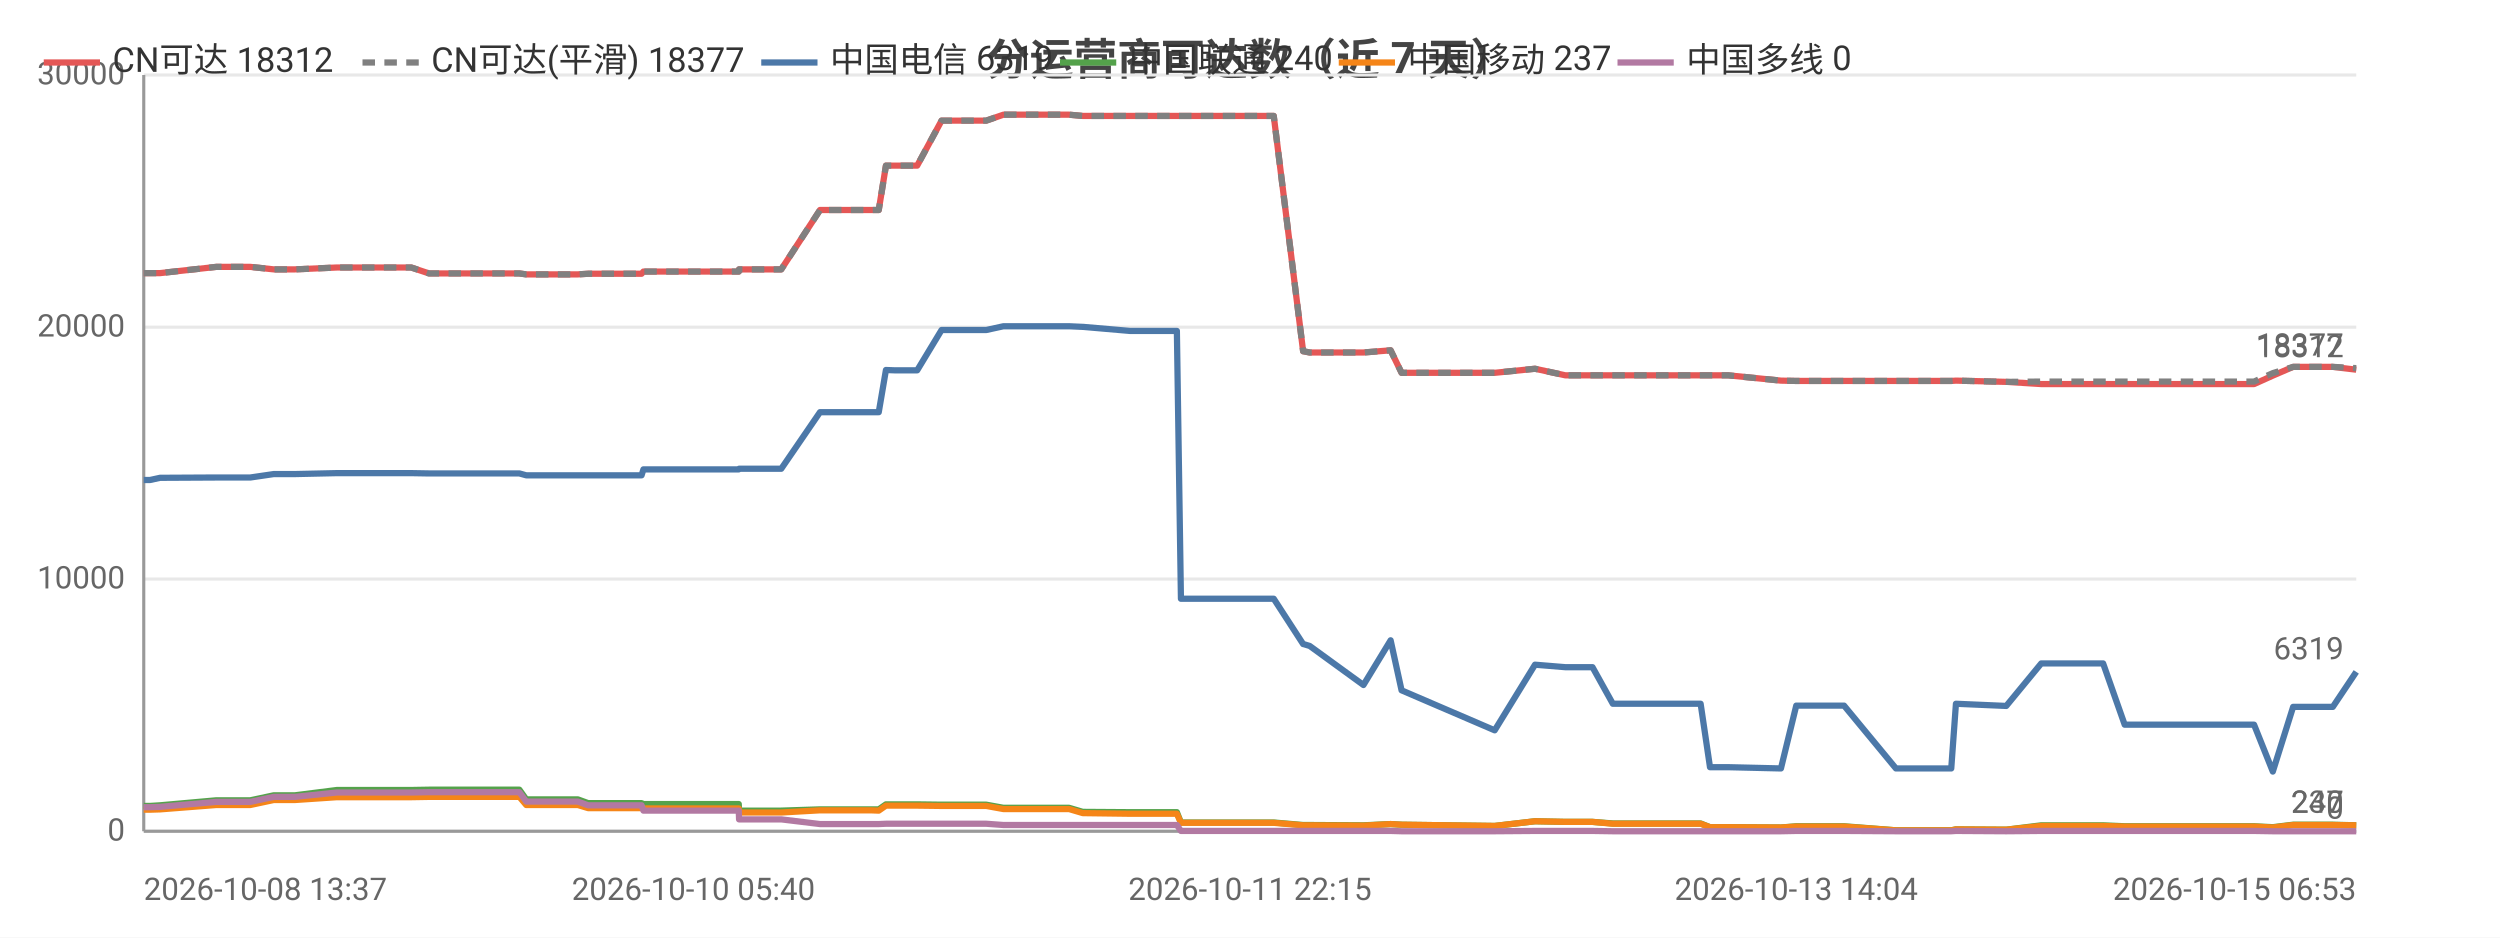
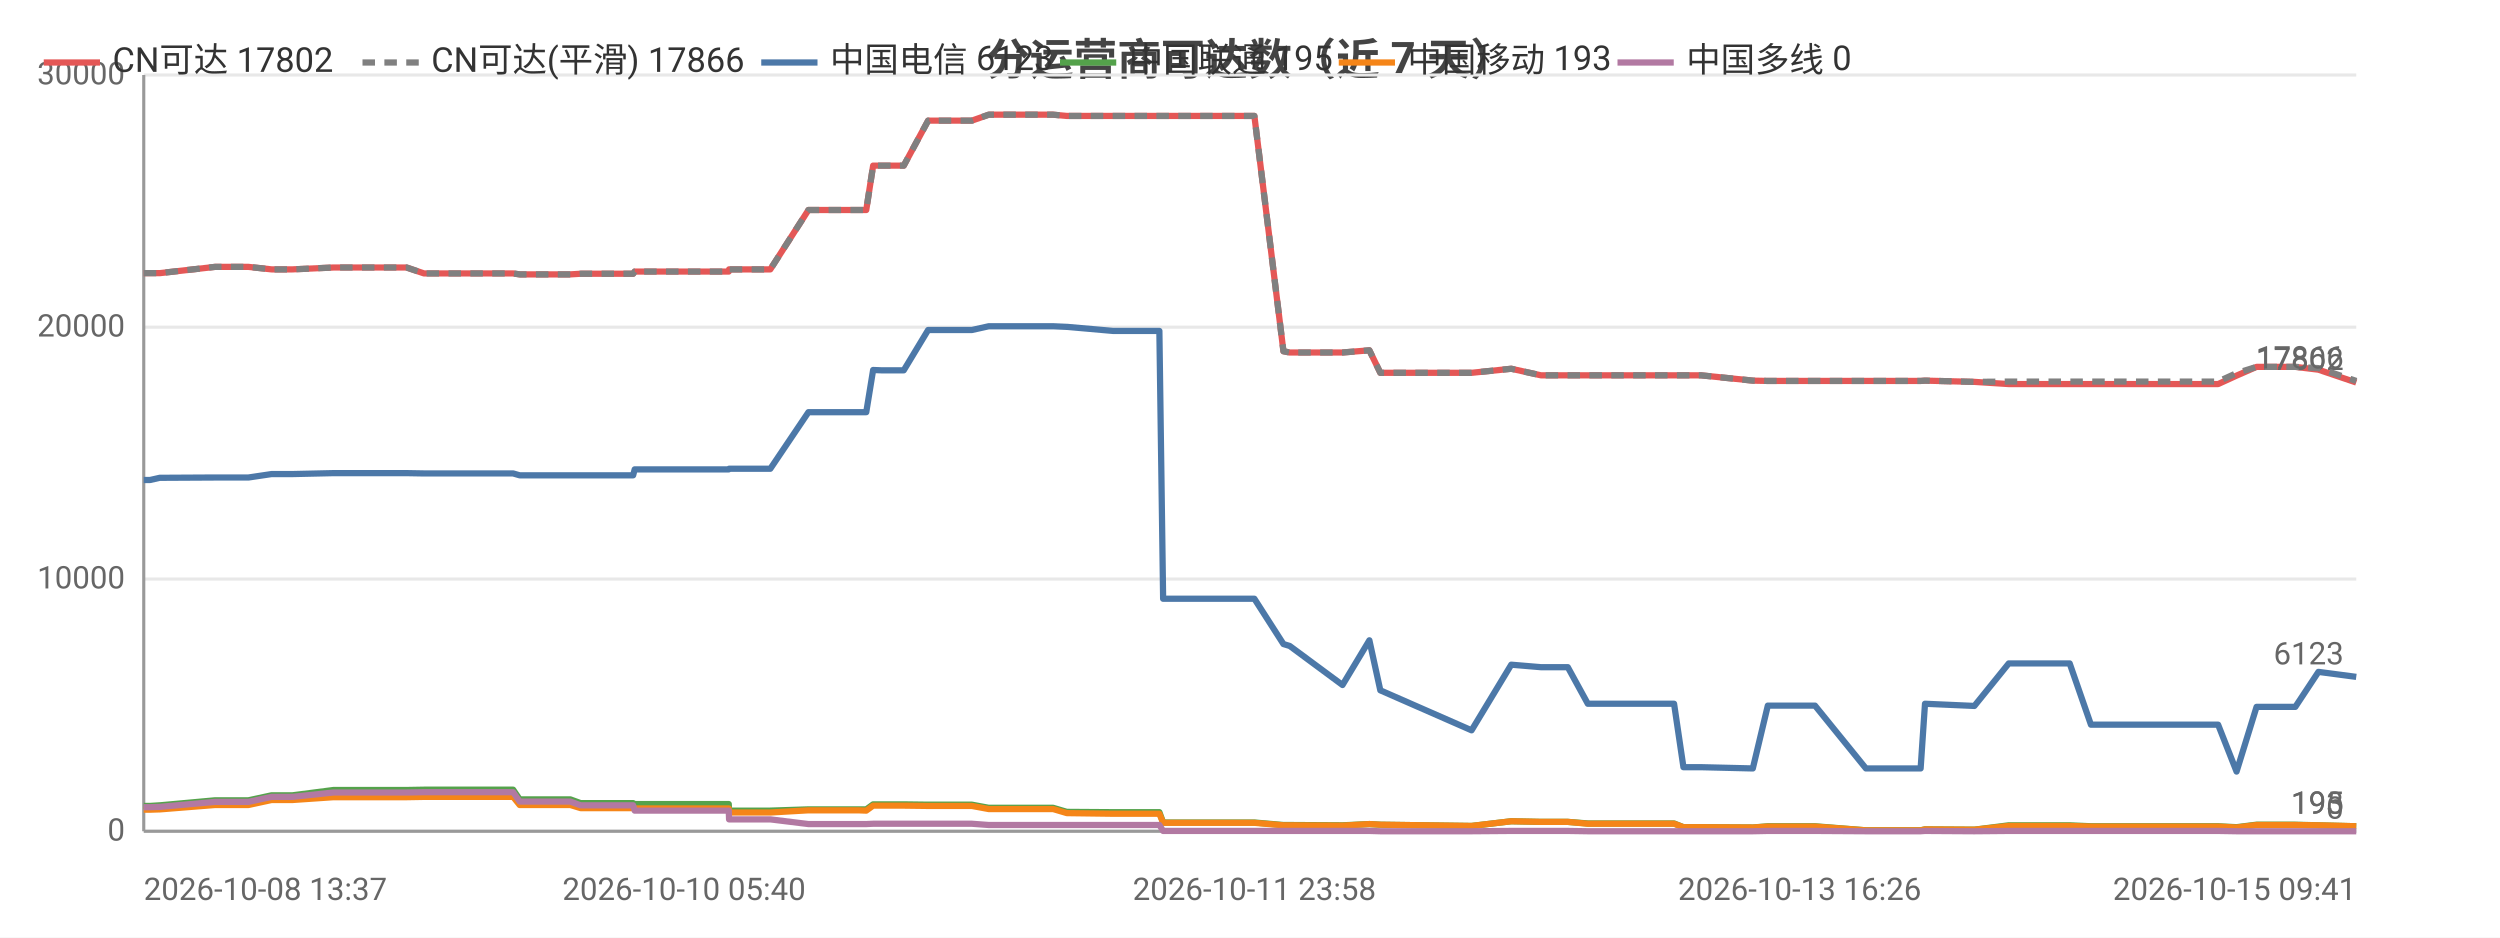
<svg xmlns="http://www.w3.org/2000/svg" width="800" height="300" viewBox="0 0 800 300">
  <rect width="800" height="300" fill="#ffffff" />
  <style>text{font-family:system-ui,-apple-system,'Segoe UI',Roboto,'PingFang SC','Microsoft YaHei','Noto Sans CJK SC',sans-serif}.g{stroke:#e8e8e8;stroke-width:1}.a{stroke:#999;stroke-width:1}.t{font-size:10px;fill:#666}.m{font-size:10px;text-anchor:middle;fill:#666}.e{font-size:10px;text-anchor:end;fill:#666}.l{font-size:11px;fill:#333}.tt{font-size:14px;font-weight:600;text-anchor:middle;fill:#444}.em{font-size:13px;text-anchor:middle;fill:#999}</style>
  <text class="tt" x="400.0" y="24">分运营商可达数（近 7 天）</text>
  <line class="g" x1="46" y1="266" x2="754" y2="266" />
  <text class="e" x="40" y="269">0</text>
  <line class="g" x1="46" y1="185.3" x2="754" y2="185.3" />
  <text class="e" x="40" y="188.3">10000</text>
  <line class="g" x1="46" y1="104.7" x2="754" y2="104.7" />
  <text class="e" x="40" y="107.7">20000</text>
  <line class="g" x1="46" y1="24" x2="754" y2="24" />
  <text class="e" x="40" y="27">30000</text>
  <line class="a" x1="46" y1="24" x2="46" y2="266" />
  <line class="a" x1="46" y1="266" x2="754" y2="266" />
-   <polyline fill="none" stroke="#e45756" stroke-width="2" stroke-linejoin="round" points="46,87.4 46.0,87.4 47.9,87.4 48.0,87.4 51.2,87.4 51.2,87.4 69.2,85.4 69.3,85.4 74.6,85.4 77.7,85.4 77.8,85.4 80.1,85.4 87.6,86.2 87.6,86.2 94.4,86.2 107.8,85.6 107.8,85.6 121.3,85.6 129.4,85.6 131.6,85.6 137.3,87.5 137.3,87.5 159.9,87.5 166.2,87.5 166.2,87.5 168.4,87.8 168.4,87.8 168.5,87.8 184.9,87.8 188.2,87.6 188.3,87.6 191.8,87.6 194.1,87.6 205.3,87.6 205.9,86.9 205.9,86.9 219.7,86.9 219.8,86.9 221.9,86.9 236.4,86.9 236.5,86.2 236.6,86.2 247.4,86.2 250.0,86.2 262.4,67.2 262.5,67.2 267.0,67.2 278.5,67.2 278.6,67.2 281.2,67.2 283.5,53.0 283.5,53.0 286.2,53.0 290.4,53.0 293.5,53.0 301.3,38.6 301.4,38.6 301.5,38.6 312.5,38.6 312.6,38.6 315.6,38.6 321.1,36.7 321.1,36.7 330.5,36.7 339.3,36.7 342.1,36.7 346.5,37.1 346.6,37.1 361.6,37.1 376.6,37.1 377.9,37.1 379.1,37.1 386.4,37.1 391.6,37.1 397.5,37.1 400.0,37.1 407.6,37.1 417.0,112.4 417.1,112.4 419.1,112.8 419.1,112.8 436.3,112.8 445.0,112.1 448.5,119.3 478.3,119.3 491.2,118.0 491.2,118.0 500.9,120.1 500.9,120.1 509.6,120.1 516.1,120.1 522.1,120.1 544.2,120.1 547.2,120.1 553.0,120.1 569.9,121.8 574.8,121.9 574.8,121.9 583.4,121.9 585.2,121.9 590.1,121.9 606.7,121.9 607.6,121.9 611.9,121.9 624.4,121.9 625.9,121.8 642.0,122.2 642.0,122.2 653.2,122.9 653.2,122.9 653.5,122.9 660.2,122.9 673.0,122.9 679.9,122.9 685.0,122.9 695.7,122.9 696.4,122.9 701.3,122.9 707.2,122.9 711.1,122.9 721.3,122.9 727.3,120.2 727.3,120.2 733.8,117.4 733.9,117.4 737.7,117.4 746.5,117.4 754.0,118.3 754,118.3" />
-   <text class="t" x="750" y="114.3" text-anchor="end" fill="#e45756">18312</text>
-   <polyline fill="none" stroke="#808080" stroke-width="2" stroke-dasharray="4,3" stroke-linejoin="round" points="46,87.4 46.0,87.4 47.9,87.4 48.0,87.4 51.2,87.4 51.2,87.4 69.2,85.4 69.3,85.4 74.6,85.4 77.7,85.4 77.8,85.4 80.1,85.4 87.6,86.2 87.6,86.2 94.4,86.2 107.8,85.6 107.8,85.6 121.3,85.6 129.4,85.6 131.6,85.6 137.3,87.5 137.3,87.5 159.9,87.5 166.2,87.5 166.2,87.5 168.4,87.8 168.4,87.8 168.5,87.8 184.9,87.8 188.2,87.6 188.3,87.6 191.8,87.6 194.1,87.6 205.3,87.6 205.9,86.9 205.9,86.9 219.7,86.9 219.8,86.9 221.9,86.9 236.4,86.9 236.5,86.2 236.6,86.2 247.4,86.2 250.0,86.2 262.4,67.2 262.5,67.2 267.0,67.2 278.5,67.2 278.6,67.2 281.2,67.2 283.5,53.0 283.5,53.0 286.2,53.0 290.4,53.0 293.5,53.0 301.3,38.6 301.4,38.6 301.5,38.6 312.5,38.6 312.6,38.6 315.6,38.6 321.1,36.7 321.1,36.7 330.5,36.7 339.3,36.7 342.1,36.7 346.5,37.1 346.6,37.1 361.6,37.1 376.6,37.1 377.9,37.1 379.1,37.1 386.4,37.1 391.6,37.1 397.5,37.1 400.0,37.1 407.6,37.1 417.0,112.4 417.1,112.4 419.1,112.8 419.1,112.8 436.3,112.8 445.0,112.1 448.5,119.3 478.3,119.3 491.2,118.0 491.2,118.0 500.9,120.1 500.9,120.1 509.6,120.1 516.1,120.1 522.1,120.1 544.2,120.1 547.2,120.1 553.0,120.1 569.9,121.8 574.8,121.9 574.8,121.9 583.4,121.9 585.2,121.9 590.1,121.9 606.7,121.9 607.6,121.9 611.9,121.9 624.4,121.9 625.9,121.8 642.0,122.2 642.0,122.2 653.2,122.1 653.2,122.1 653.5,122.1 660.2,122.1 673.0,122.1 679.9,122.1 685.0,122.1 695.7,122.1 696.4,122.1 701.3,122.1 707.2,122.1 711.1,122.1 721.3,122.1 727.3,119.4 727.3,119.4 733.8,117.4 733.9,117.4 737.7,117.4 746.5,117.4 754.0,117.8 754,117.8" />
-   <text class="t" x="750" y="113.8" text-anchor="end" fill="#808080">18377</text>
-   <polyline fill="none" stroke="#4c78a8" stroke-width="2" stroke-linejoin="round" points="46,153.6 46.0,153.6 47.9,153.6 48.0,153.6 51.2,152.9 51.2,152.9 69.2,152.8 69.3,152.8 74.6,152.8 77.7,152.8 77.8,152.8 80.1,152.8 87.6,151.7 87.6,151.7 94.4,151.7 107.8,151.4 107.8,151.4 121.3,151.4 129.4,151.4 131.6,151.4 137.3,151.5 137.3,151.5 159.9,151.5 166.2,151.5 166.2,151.5 168.4,152.1 168.4,152.1 168.5,152.1 184.9,152.1 188.2,152.1 188.3,152.1 191.8,152.1 194.1,152.1 205.3,152.1 205.9,150.2 205.9,150.2 219.7,150.2 219.8,150.2 221.9,150.2 236.4,150.2 236.5,150.0 236.6,150.0 247.4,150.0 250.0,150.0 262.4,131.9 262.5,131.9 267.0,131.9 278.5,131.9 278.6,131.9 281.2,131.9 283.5,118.4 283.5,118.4 286.2,118.5 290.4,118.5 293.5,118.5 301.3,105.6 301.4,105.6 301.5,105.6 312.5,105.6 312.6,105.6 315.6,105.6 321.1,104.4 321.1,104.4 330.5,104.4 339.3,104.4 342.1,104.4 346.5,104.6 346.6,104.6 361.6,105.9 376.6,105.9 377.9,191.6 379.1,191.6 386.4,191.6 391.6,191.6 397.5,191.6 400.0,191.6 407.6,191.6 417.0,206.1 417.1,206.1 419.1,206.7 419.1,206.7 436.3,219.2 445.0,204.9 448.5,220.9 478.3,233.7 491.2,212.7 491.2,212.7 500.9,213.5 500.9,213.5 509.6,213.5 516.1,225.2 522.1,225.2 544.2,225.2 547.2,245.5 553.0,245.5 569.9,245.9 574.8,225.8 574.8,225.8 583.4,225.8 585.2,225.8 590.1,225.8 606.7,245.9 607.6,245.9 611.9,245.9 624.4,245.9 625.9,225.2 642.0,225.9 642.0,225.9 653.2,212.3 653.2,212.3 653.5,212.3 660.2,212.3 673.0,212.3 679.9,231.9 685.0,231.9 695.7,231.9 696.4,231.9 701.3,231.9 707.2,231.9 711.1,231.9 721.3,231.9 727.3,246.9 727.3,246.9 733.8,226.2 733.9,226.2 737.7,226.2 746.5,226.2 754.0,215.0 754,215.0" />
-   <text class="t" x="750" y="211.0" text-anchor="end" fill="#4c78a8">6319</text>
-   <polyline fill="none" stroke="#54a24b" stroke-width="2" stroke-linejoin="round" points="46,257.9 46.0,257.9 47.9,257.9 48.0,257.9 51.2,257.7 51.2,257.7 69.2,256.1 69.3,256.1 74.6,256.1 77.7,256.1 77.8,256.1 80.1,256.1 87.6,254.5 87.6,254.5 94.4,254.5 107.8,252.8 107.8,252.8 121.3,252.8 129.4,252.8 131.6,252.8 137.3,252.7 137.3,252.7 159.9,252.7 166.2,252.7 166.2,252.7 168.4,255.8 168.4,255.8 168.5,255.8 184.9,255.8 188.2,257.0 188.3,257.0 191.8,257.0 194.1,257.0 205.3,257.0 205.9,257.3 205.9,257.3 219.7,257.3 219.8,257.3 221.9,257.3 236.4,257.3 236.5,259.4 236.6,259.4 247.4,259.4 250.0,259.4 262.4,259.0 262.5,259.0 267.0,259.0 278.5,259.0 278.6,259.0 281.2,259.0 283.5,257.4 283.5,257.4 286.2,257.4 290.4,257.4 293.5,257.4 301.3,257.5 301.4,257.5 301.5,257.5 312.5,257.5 312.6,257.5 315.6,257.5 321.1,258.5 321.1,258.5 330.5,258.5 339.3,258.5 342.1,258.5 346.5,259.8 346.6,259.8 361.6,259.9 376.6,259.9 377.9,263.2 379.1,263.2 386.4,263.2 391.6,263.2 397.5,263.2 400.0,263.2 407.6,263.2 417.0,264.0 417.1,264.0 419.1,264.0 419.1,264.0 436.3,264.1 445.0,263.7 448.5,263.9 478.3,264.3 491.2,262.8 491.2,262.8 500.9,263.0 500.9,263.0 509.6,263.0 516.1,263.5 522.1,263.5 544.2,263.5 547.2,264.7 553.0,264.7 569.9,264.8 574.8,264.4 574.8,264.4 583.4,264.4 585.2,264.4 590.1,264.4 606.7,265.7 607.6,265.7 611.9,265.7 624.4,265.7 625.9,265.4 642.0,265.5 642.0,265.5 653.2,264.1 653.2,264.1 653.5,264.1 660.2,264.1 673.0,264.1 679.9,264.4 685.0,264.4 695.7,264.4 696.4,264.4 701.3,264.4 707.2,264.4 711.1,264.4 721.3,264.4 727.3,264.7 727.3,264.7 733.8,263.9 733.9,263.9 737.7,263.9 746.5,263.9 754.0,264.1 754,264.1" />
-   <text class="t" x="750" y="260.1" text-anchor="end" fill="#54a24b">240</text>
-   <polyline fill="none" stroke="#f58518" stroke-width="2" stroke-linejoin="round" points="46,259.1 46.0,259.1 47.9,259.1 48.0,259.1 51.2,259.0 51.2,259.0 69.2,257.6 69.3,257.6 74.6,257.6 77.7,257.6 77.8,257.6 80.1,257.6 87.6,256.0 87.6,256.0 94.4,256.0 107.8,255.1 107.8,255.1 121.3,255.1 129.4,255.1 131.6,255.1 137.3,255.0 137.3,255.0 159.9,255.0 166.2,255.0 166.2,255.0 168.4,257.6 168.4,257.6 168.5,257.6 184.9,257.6 188.2,258.6 188.3,258.6 191.8,258.6 194.1,258.6 205.3,258.6 205.9,258.7 205.9,258.7 219.7,258.7 219.8,258.7 221.9,258.7 236.4,258.7 236.5,260.0 236.6,260.0 247.4,260.0 250.0,260.0 262.4,259.3 262.5,259.3 267.0,259.3 278.5,259.3 278.6,259.3 281.2,259.4 283.5,257.8 283.5,257.8 286.2,257.8 290.4,257.8 293.5,257.8 301.3,257.9 301.4,257.9 301.5,257.9 312.5,257.9 312.6,257.9 315.6,257.9 321.1,258.9 321.1,258.9 330.5,258.9 339.3,258.9 342.1,258.9 346.5,260.2 346.6,260.2 361.6,260.4 376.6,260.4 377.9,263.3 379.1,263.3 386.4,263.3 391.6,263.3 397.5,263.3 400.0,263.3 407.6,263.3 417.0,264.1 417.1,264.1 419.1,264.1 419.1,264.1 436.3,264.2 445.0,263.7 448.5,263.9 478.3,264.3 491.2,262.8 491.2,262.8 500.9,263.0 500.9,263.0 509.6,263.0 516.1,263.6 522.1,263.6 544.2,263.6 547.2,264.7 553.0,264.7 569.9,264.8 574.8,264.5 574.8,264.5 583.4,264.5 585.2,264.5 590.1,264.5 606.7,265.7 607.6,265.7 611.9,265.7 624.4,265.7 625.9,265.4 642.0,265.5 642.0,265.5 653.2,264.3 653.2,264.3 653.5,264.3 660.2,264.3 673.0,264.3 679.9,264.5 685.0,264.5 695.7,264.5 696.4,264.5 701.3,264.5 707.2,264.5 711.1,264.5 721.3,264.5 727.3,264.8 727.3,264.8 733.8,264.0 733.9,264.0 737.7,264.0 746.5,264.0 754.0,264.1 754,264.1" />
-   <text class="t" x="750" y="260.1" text-anchor="end" fill="#f58518">237</text>
-   <polyline fill="none" stroke="#b279a2" stroke-width="2" stroke-linejoin="round" points="46,258.3 46.0,258.3 47.9,258.3 48.0,258.3 51.2,258.2 51.2,258.2 69.2,256.6 69.3,256.6 74.6,256.6 77.7,256.6 77.8,256.6 80.1,256.6 87.6,255.0 87.6,255.0 94.4,255.0 107.8,253.6 107.8,253.6 121.3,253.6 129.4,253.6 131.6,253.6 137.3,253.5 137.3,253.5 159.9,253.5 166.2,253.5 166.2,253.5 168.4,256.5 168.4,256.5 168.5,256.5 184.9,256.5 188.2,257.7 188.3,257.7 191.8,257.7 194.1,257.7 205.3,257.7 205.9,259.4 205.9,259.4 219.7,259.4 219.8,259.4 221.9,259.4 236.4,259.4 236.5,262.2 236.6,262.2 247.4,262.2 250.0,262.2 262.4,263.7 262.5,263.7 267.0,263.7 278.5,263.7 278.6,263.7 281.2,263.7 283.5,263.6 283.5,263.6 286.2,263.6 290.4,263.6 293.5,263.6 301.3,263.6 301.4,263.6 301.5,263.6 312.5,263.6 312.6,263.6 315.6,263.6 321.1,264.0 321.1,264.0 330.5,264.0 339.3,264.0 342.1,264.0 346.5,264.0 346.6,264.0 361.6,264.0 376.6,264.0 377.9,265.9 379.1,265.9 386.4,265.9 391.6,265.9 397.5,265.9 400.0,265.9 407.6,265.9 417.0,265.9 417.1,265.9 419.1,265.9 419.1,265.9 436.3,265.9 445.0,265.9 448.5,266.0 478.3,266.0 491.2,265.9 491.2,265.9 500.9,265.9 500.9,265.9 509.6,265.9 516.1,266.0 522.1,266.0 544.2,266.0 547.2,266.0 553.0,266.0 569.9,266.0 574.8,265.9 574.8,265.9 583.4,265.9 585.2,265.9 590.1,265.9 606.7,266.0 607.6,266.0 611.9,266.0 624.4,266.0 625.9,265.9 642.0,266.0 642.0,266.0 653.2,265.9 653.2,265.9 653.5,265.9 660.2,265.9 673.0,265.9 679.9,265.9 685.0,265.9 695.7,265.9 696.4,265.9 701.3,265.9 707.2,265.9 711.1,265.9 721.3,265.9 727.3,266.0 727.3,266.0 733.8,266.0 733.9,266.0 737.7,266.0 746.5,266.0 754.0,266 754,266" />
+   <polyline fill="none" stroke="#e45756" stroke-width="2" stroke-linejoin="round" points="46,87.4 46.0,87.4 47.9,87.4 48.0,87.4 51.1,87.4 51.2,87.4 68.8,85.4 68.9,85.4 74.1,85.4 77.2,85.4 77.3,85.4 79.5,85.4 86.9,86.2 86.9,86.2 93.6,86.2 106.7,85.6 106.8,85.6 120.0,85.6 128.0,85.6 130.1,85.6 135.7,87.5 135.8,87.5 157.9,87.5 164.1,87.5 164.2,87.5 166.3,87.8 166.3,87.8 166.4,87.8 182.5,87.8 185.8,87.6 185.9,87.6 189.3,87.6 191.5,87.6 202.6,87.6 203.1,86.9 203.2,86.9 216.8,86.9 216.8,86.9 218.9,86.9 233.2,86.9 233.3,86.2 233.4,86.2 244.0,86.2 246.5,86.2 258.7,67.2 258.8,67.2 263.2,67.2 274.5,67.2 274.6,67.2 277.2,67.2 279.4,53.0 279.5,53.0 282.0,53.0 286.2,53.0 289.2,53.0 297.0,38.6 297.0,38.6 297.1,38.6 308.0,38.6 308.0,38.6 311.0,38.6 316.4,36.7 316.4,36.7 325.7,36.7 334.3,36.7 337.0,36.7 341.4,37.1 341.5,37.1 356.2,37.1 371.0,37.1 372.2,37.1 373.4,37.1 380.6,37.1 385.7,37.1 391.5,37.1 394.0,37.1 401.4,37.1 410.7,112.4 410.7,112.4 412.7,112.8 412.7,112.8 429.6,112.8 438.2,112.1 441.7,119.3 470.9,119.3 483.6,118.0 483.6,118.0 493.1,120.1 493.2,120.1 501.7,120.1 508.1,120.1 514.0,120.1 535.7,120.1 538.7,120.1 544.3,120.1 560.9,121.8 565.7,121.9 565.8,121.9 574.2,121.9 575.9,121.9 580.8,121.9 597.1,121.9 598.0,121.9 602.2,121.9 614.6,121.9 616.0,121.8 631.8,122.2 631.8,122.2 642.8,122.9 642.9,122.9 643.2,122.9 649.7,122.9 662.3,122.9 669.1,122.9 674.1,122.9 684.6,122.9 685.3,122.9 690.1,122.9 695.9,122.9 699.7,122.9 709.8,122.9 715.7,120.2 715.7,120.2 722.1,117.4 722.1,117.4 725.9,117.4 734.5,117.4 741.9,118.3 741.9,118.3 754,122.4" />
+   <text class="t" x="750" y="118.4" text-anchor="end" fill="#e45756">17802</text>
+   <polyline fill="none" stroke="#808080" stroke-width="2" stroke-dasharray="4,3" stroke-linejoin="round" points="46,87.4 46.0,87.4 47.9,87.4 48.0,87.4 51.1,87.4 51.2,87.4 68.8,85.4 68.9,85.4 74.1,85.4 77.2,85.4 77.3,85.4 79.5,85.4 86.9,86.2 86.9,86.2 93.6,86.2 106.7,85.6 106.8,85.6 120.0,85.6 128.0,85.6 130.1,85.6 135.7,87.5 135.8,87.5 157.9,87.5 164.1,87.5 164.2,87.5 166.3,87.8 166.3,87.8 166.4,87.8 182.5,87.8 185.8,87.6 185.9,87.6 189.3,87.6 191.5,87.6 202.6,87.6 203.1,86.9 203.2,86.9 216.8,86.9 216.8,86.9 218.9,86.9 233.2,86.9 233.3,86.2 233.4,86.2 244.0,86.2 246.5,86.2 258.7,67.2 258.8,67.2 263.2,67.2 274.5,67.2 274.6,67.2 277.2,67.2 279.4,53.0 279.5,53.0 282.0,53.0 286.2,53.0 289.2,53.0 297.0,38.6 297.0,38.6 297.1,38.6 308.0,38.6 308.0,38.6 311.0,38.6 316.4,36.7 316.4,36.7 325.7,36.7 334.3,36.7 337.0,36.7 341.4,37.1 341.5,37.1 356.2,37.1 371.0,37.1 372.2,37.1 373.4,37.1 380.6,37.1 385.7,37.1 391.5,37.1 394.0,37.1 401.4,37.1 410.7,112.4 410.7,112.4 412.7,112.8 412.7,112.8 429.6,112.8 438.2,112.1 441.7,119.3 470.9,119.3 483.6,118.0 483.6,118.0 493.1,120.1 493.2,120.1 501.7,120.1 508.1,120.1 514.0,120.1 535.7,120.1 538.7,120.1 544.3,120.1 560.9,121.8 565.7,121.9 565.8,121.9 574.2,121.9 575.9,121.9 580.8,121.9 597.1,121.9 598.0,121.9 602.2,121.9 614.6,121.9 616.0,121.8 631.8,122.2 631.8,122.2 642.8,122.1 642.9,122.1 643.2,122.1 649.7,122.1 662.3,122.1 669.1,122.1 674.1,122.1 684.6,122.1 685.3,122.1 690.1,122.1 695.9,122.1 699.7,122.1 709.8,122.1 715.7,119.4 715.7,119.4 722.1,117.4 722.1,117.4 725.9,117.4 734.5,117.4 741.9,117.8 741.9,117.8 754,121.9" />
+   <text class="t" x="750" y="117.9" text-anchor="end" fill="#808080">17866</text>
+   <polyline fill="none" stroke="#4c78a8" stroke-width="2" stroke-linejoin="round" points="46,153.6 46.0,153.6 47.9,153.6 48.0,153.6 51.1,152.9 51.2,152.9 68.8,152.8 68.9,152.8 74.1,152.8 77.2,152.8 77.3,152.8 79.5,152.8 86.9,151.7 86.9,151.7 93.6,151.7 106.7,151.4 106.8,151.4 120.0,151.4 128.0,151.4 130.1,151.4 135.7,151.5 135.8,151.5 157.9,151.5 164.1,151.5 164.2,151.5 166.3,152.1 166.3,152.1 166.4,152.1 182.5,152.1 185.8,152.1 185.9,152.1 189.3,152.1 191.5,152.1 202.6,152.1 203.1,150.2 203.2,150.2 216.8,150.2 216.8,150.2 218.9,150.2 233.2,150.2 233.3,150.0 233.4,150.0 244.0,150.0 246.5,150.0 258.7,131.9 258.8,131.9 263.2,131.9 274.5,131.9 274.6,131.9 277.2,131.9 279.4,118.4 279.5,118.4 282.0,118.5 286.2,118.5 289.2,118.5 297.0,105.6 297.0,105.6 297.1,105.6 308.0,105.6 308.0,105.6 311.0,105.6 316.4,104.4 316.4,104.4 325.7,104.4 334.3,104.4 337.0,104.4 341.4,104.6 341.5,104.6 356.2,105.9 371.0,105.9 372.2,191.6 373.4,191.6 380.6,191.6 385.7,191.6 391.5,191.6 394.0,191.6 401.4,191.6 410.7,206.1 410.7,206.1 412.7,206.7 412.7,206.7 429.6,219.2 438.2,204.9 441.7,220.9 470.9,233.7 483.6,212.7 483.6,212.7 493.1,213.5 493.2,213.5 501.7,213.5 508.1,225.2 514.0,225.2 535.7,225.2 538.7,245.5 544.3,245.5 560.9,245.9 565.7,225.8 565.8,225.8 574.2,225.8 575.9,225.8 580.8,225.8 597.1,245.9 598.0,245.9 602.2,245.9 614.6,245.9 616.0,225.2 631.8,225.9 631.8,225.9 642.8,212.3 642.9,212.3 643.2,212.3 649.7,212.3 662.3,212.3 669.1,231.9 674.1,231.9 684.6,231.9 685.3,231.9 690.1,231.9 695.9,231.9 699.7,231.9 709.8,231.9 715.7,246.9 715.7,246.9 722.1,226.2 722.1,226.2 725.9,226.2 734.5,226.2 741.9,215.0 741.9,215.0 754,216.6" />
+   <text class="t" x="750" y="212.6" text-anchor="end" fill="#4c78a8">6123</text>
+   <polyline fill="none" stroke="#54a24b" stroke-width="2" stroke-linejoin="round" points="46,257.9 46.0,257.9 47.9,257.9 48.0,257.9 51.1,257.7 51.2,257.7 68.8,256.1 68.9,256.1 74.1,256.1 77.2,256.1 77.3,256.1 79.5,256.1 86.9,254.5 86.9,254.5 93.6,254.5 106.7,252.8 106.8,252.8 120.0,252.8 128.0,252.8 130.1,252.8 135.7,252.7 135.8,252.7 157.9,252.7 164.1,252.7 164.2,252.7 166.3,255.8 166.3,255.8 166.4,255.8 182.5,255.8 185.8,257.0 185.9,257.0 189.3,257.0 191.5,257.0 202.6,257.0 203.1,257.3 203.2,257.3 216.8,257.3 216.8,257.3 218.9,257.3 233.2,257.3 233.3,259.4 233.4,259.4 244.0,259.4 246.5,259.4 258.7,259.0 258.8,259.0 263.2,259.0 274.5,259.0 274.6,259.0 277.2,259.0 279.4,257.4 279.5,257.4 282.0,257.4 286.2,257.4 289.2,257.4 297.0,257.5 297.0,257.5 297.1,257.5 308.0,257.5 308.0,257.5 311.0,257.5 316.4,258.5 316.4,258.5 325.7,258.5 334.3,258.5 337.0,258.5 341.4,259.8 341.5,259.8 356.2,259.9 371.0,259.9 372.2,263.2 373.4,263.2 380.6,263.2 385.7,263.2 391.5,263.2 394.0,263.2 401.4,263.2 410.7,264.0 410.7,264.0 412.7,264.0 412.7,264.0 429.6,264.1 438.2,263.7 441.7,263.9 470.9,264.3 483.6,262.8 483.6,262.8 493.1,263.0 493.2,263.0 501.7,263.0 508.1,263.5 514.0,263.5 535.7,263.5 538.7,264.7 544.3,264.7 560.9,264.8 565.7,264.4 565.8,264.4 574.2,264.4 575.9,264.4 580.8,264.4 597.1,265.7 598.0,265.7 602.2,265.7 614.6,265.7 616.0,265.4 631.8,265.5 631.8,265.5 642.8,264.1 642.9,264.1 643.2,264.1 649.7,264.1 662.3,264.1 669.1,264.4 674.1,264.4 684.6,264.4 685.3,264.4 690.1,264.4 695.9,264.4 699.7,264.4 709.8,264.4 715.7,264.7 715.7,264.7 722.1,263.9 722.1,263.9 725.9,263.9 734.5,263.9 741.9,264.1 741.9,264.1 754,264.4" />
+   <text class="t" x="750" y="260.4" text-anchor="end" fill="#54a24b">195</text>
+   <polyline fill="none" stroke="#f58518" stroke-width="2" stroke-linejoin="round" points="46,259.1 46.0,259.1 47.9,259.1 48.0,259.1 51.1,259.0 51.2,259.0 68.8,257.6 68.9,257.6 74.1,257.6 77.2,257.6 77.3,257.6 79.5,257.6 86.9,256.0 86.9,256.0 93.6,256.0 106.7,255.1 106.8,255.1 120.0,255.1 128.0,255.1 130.1,255.1 135.7,255.0 135.8,255.0 157.9,255.0 164.1,255.0 164.2,255.0 166.3,257.6 166.3,257.6 166.4,257.6 182.5,257.6 185.8,258.6 185.9,258.6 189.3,258.6 191.5,258.6 202.6,258.6 203.1,258.7 203.2,258.7 216.8,258.7 216.8,258.7 218.9,258.7 233.2,258.7 233.3,260.0 233.4,260.0 244.0,260.0 246.5,260.0 258.7,259.3 258.8,259.3 263.2,259.3 274.5,259.3 274.6,259.3 277.2,259.4 279.4,257.8 279.5,257.8 282.0,257.8 286.2,257.8 289.2,257.8 297.0,257.9 297.0,257.9 297.1,257.9 308.0,257.9 308.0,257.9 311.0,257.9 316.4,258.9 316.4,258.9 325.7,258.9 334.3,258.9 337.0,258.9 341.4,260.2 341.5,260.2 356.2,260.4 371.0,260.4 372.2,263.3 373.4,263.3 380.6,263.3 385.7,263.3 391.5,263.3 394.0,263.3 401.4,263.3 410.7,264.1 410.7,264.1 412.7,264.1 412.7,264.1 429.6,264.2 438.2,263.7 441.7,263.9 470.9,264.3 483.6,262.8 483.6,262.8 493.1,263.0 493.2,263.0 501.7,263.0 508.1,263.6 514.0,263.6 535.7,263.6 538.7,264.7 544.3,264.7 560.9,264.8 565.7,264.5 565.8,264.5 574.2,264.5 575.9,264.5 580.8,264.5 597.1,265.7 598.0,265.7 602.2,265.7 614.6,265.7 616.0,265.4 631.8,265.5 631.8,265.5 642.8,264.3 642.9,264.3 643.2,264.3 649.7,264.3 662.3,264.3 669.1,264.5 674.1,264.5 684.6,264.5 685.3,264.5 690.1,264.5 695.9,264.5 699.7,264.5 709.8,264.5 715.7,264.8 715.7,264.8 722.1,264.0 722.1,264.0 725.9,264.0 734.5,264.0 741.9,264.1 741.9,264.1 754,264.4" />
+   <text class="t" x="750" y="260.4" text-anchor="end" fill="#f58518">193</text>
+   <polyline fill="none" stroke="#b279a2" stroke-width="2" stroke-linejoin="round" points="46,258.3 46.0,258.3 47.9,258.3 48.0,258.3 51.1,258.2 51.2,258.2 68.8,256.6 68.9,256.6 74.1,256.6 77.2,256.6 77.3,256.6 79.5,256.6 86.9,255.0 86.9,255.0 93.6,255.0 106.7,253.6 106.8,253.6 120.0,253.6 128.0,253.6 130.1,253.6 135.7,253.5 135.8,253.5 157.9,253.5 164.1,253.5 164.2,253.5 166.3,256.5 166.3,256.5 166.4,256.5 182.5,256.5 185.8,257.7 185.9,257.7 189.3,257.7 191.5,257.7 202.6,257.7 203.1,259.4 203.2,259.4 216.8,259.4 216.8,259.4 218.9,259.4 233.2,259.4 233.3,262.2 233.4,262.2 244.0,262.2 246.5,262.2 258.7,263.7 258.8,263.7 263.2,263.7 274.5,263.7 274.6,263.7 277.2,263.7 279.4,263.6 279.5,263.6 282.0,263.6 286.2,263.6 289.2,263.6 297.0,263.6 297.0,263.6 297.1,263.6 308.0,263.6 308.0,263.6 311.0,263.6 316.4,264.0 316.4,264.0 325.7,264.0 334.3,264.0 337.0,264.0 341.4,264.0 341.5,264.0 356.2,264.0 371.0,264.0 372.2,265.9 373.4,265.9 380.6,265.9 385.7,265.9 391.5,265.9 394.0,265.9 401.4,265.9 410.7,265.9 410.7,265.9 412.7,265.9 412.7,265.9 429.6,265.9 438.2,265.9 441.7,266.0 470.9,266.0 483.6,265.9 483.6,265.9 493.1,265.9 493.2,265.9 501.7,265.9 508.1,266.0 514.0,266.0 535.7,266.0 538.7,266.0 544.3,266.0 560.9,266.0 565.7,265.9 565.8,265.9 574.2,265.9 575.9,265.9 580.8,265.9 597.1,266.0 598.0,266.0 602.2,266.0 614.6,266.0 616.0,265.9 631.8,266.0 631.8,266.0 642.8,265.9 642.9,265.9 643.2,265.9 649.7,265.9 662.3,265.9 669.1,265.9 674.1,265.9 684.6,265.9 685.3,265.9 690.1,265.9 695.9,265.9 699.7,265.9 709.8,265.9 715.7,266.0 715.7,266.0 722.1,266.0 722.1,266.0 725.9,266.0 734.5,266.0 741.9,266 741.9,266 754,266" />
  <text class="t" x="750" y="262" text-anchor="end" fill="#b279a2">0</text>
  <text class="t" x="46" y="288">2026-10-08 13:37</text>
-   <text class="m" x="221.9" y="288">2026-10-10 05:40</text>
-   <text class="m" x="400.0" y="288">2026-10-11 22:15</text>
-   <text class="m" x="574.8" y="288">2026-10-13 14:04</text>
-   <text class="e" x="754" y="288">2026-10-15 06:53</text>
+   <text class="m" x="218.9" y="288">2026-10-10 05:40</text>
+   <text class="m" x="401.4" y="288">2026-10-11 23:58</text>
+   <text class="m" x="575.9" y="288">2026-10-13 16:26</text>
+   <text class="e" x="754" y="288">2026-10-15 09:41</text>
  <line x1="14" y1="20" x2="32" y2="20" stroke="#e45756" stroke-width="2" />
-   <text class="l" x="36" y="23">CN可达 18312</text>
+   <text class="l" x="36" y="23">CN可达 17802</text>
  <line x1="116.0" y1="20" x2="134.0" y2="20" stroke="#808080" stroke-width="2" stroke-dasharray="4,3" />
-   <text class="l" x="138.0" y="23">CN可达(平滑) 18377</text>
+   <text class="l" x="138.0" y="23">CN可达(平滑) 17866</text>
  <line x1="243.6" y1="20" x2="261.6" y2="20" stroke="#4c78a8" stroke-width="2" />
-   <text class="l" x="265.6" y="23">中国电信 6319</text>
+   <text class="l" x="265.6" y="23">中国电信 6123</text>
  <line x1="339.2" y1="20" x2="357.2" y2="20" stroke="#54a24b" stroke-width="2" />
-   <text class="l" x="361.2" y="23">中国联通 240</text>
+   <text class="l" x="361.2" y="23">中国联通 195</text>
  <line x1="428.4" y1="20" x2="446.4" y2="20" stroke="#f58518" stroke-width="2" />
-   <text class="l" x="450.4" y="23">中国移动 237</text>
+   <text class="l" x="450.4" y="23">中国移动 193</text>
  <line x1="517.6" y1="20" x2="535.6" y2="20" stroke="#b279a2" stroke-width="2" />
  <text class="l" x="539.6" y="23">中国多线 0</text>
</svg>
